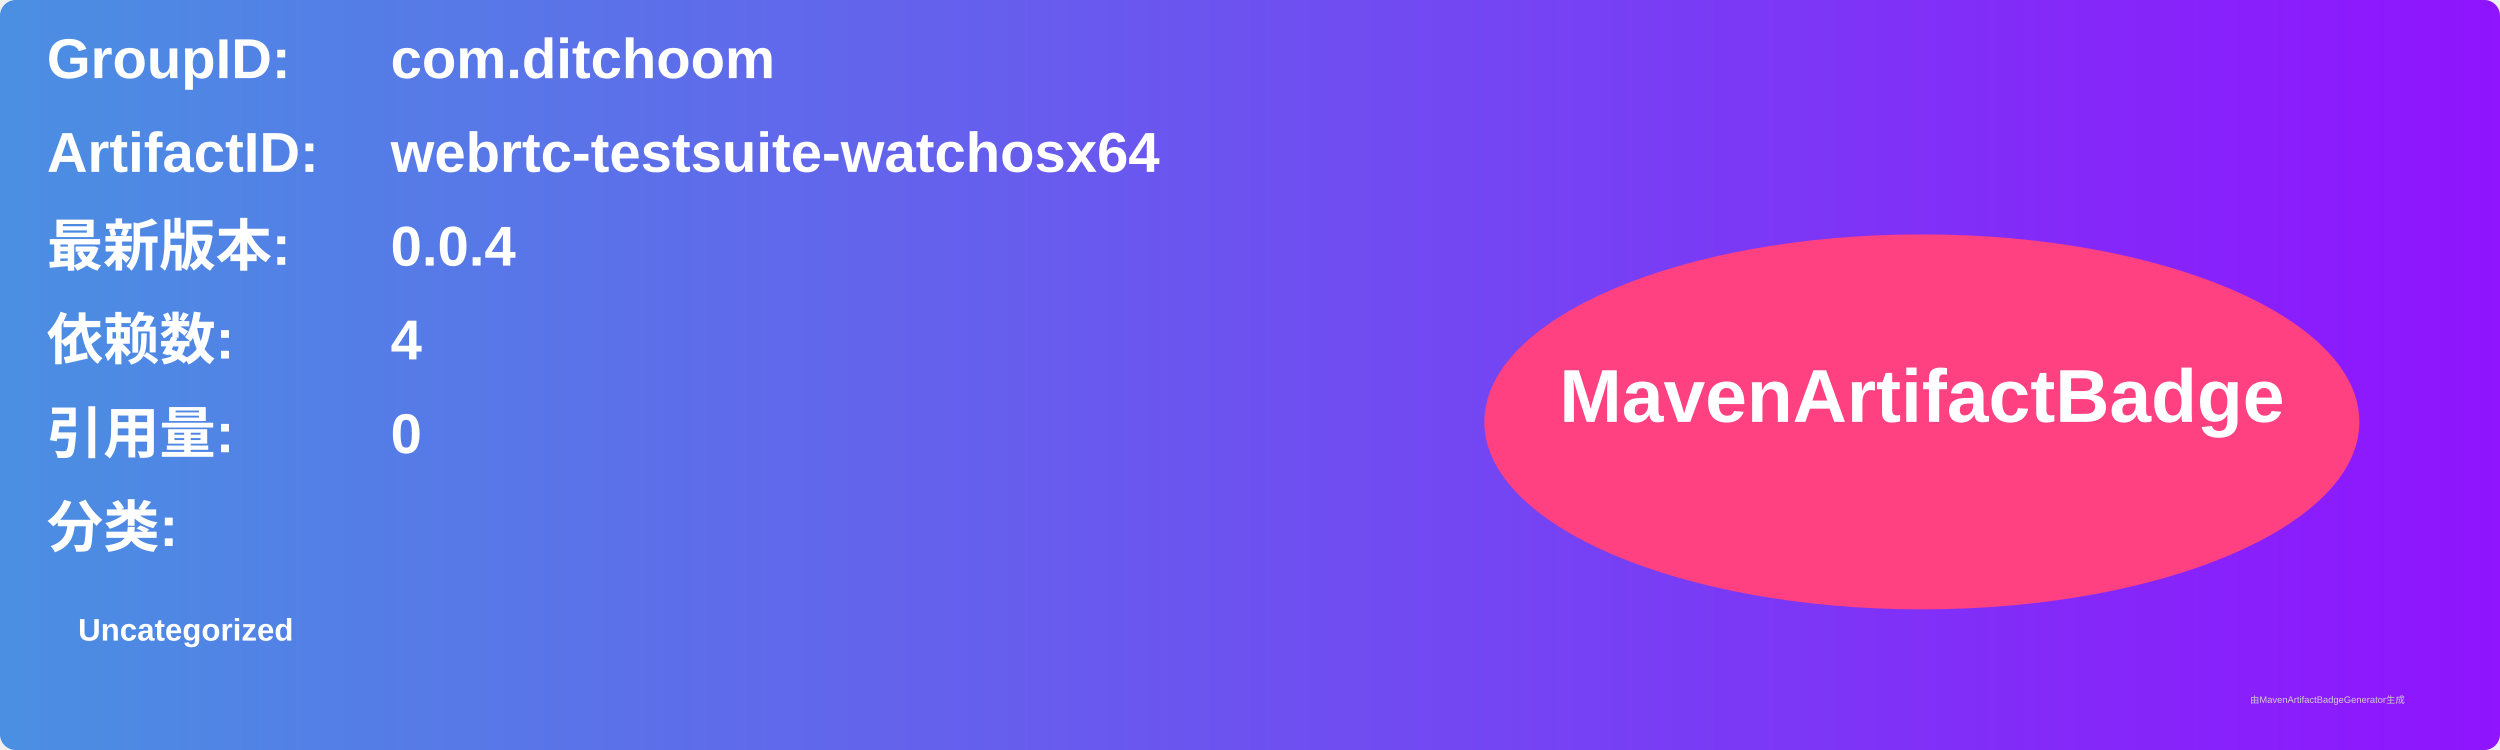
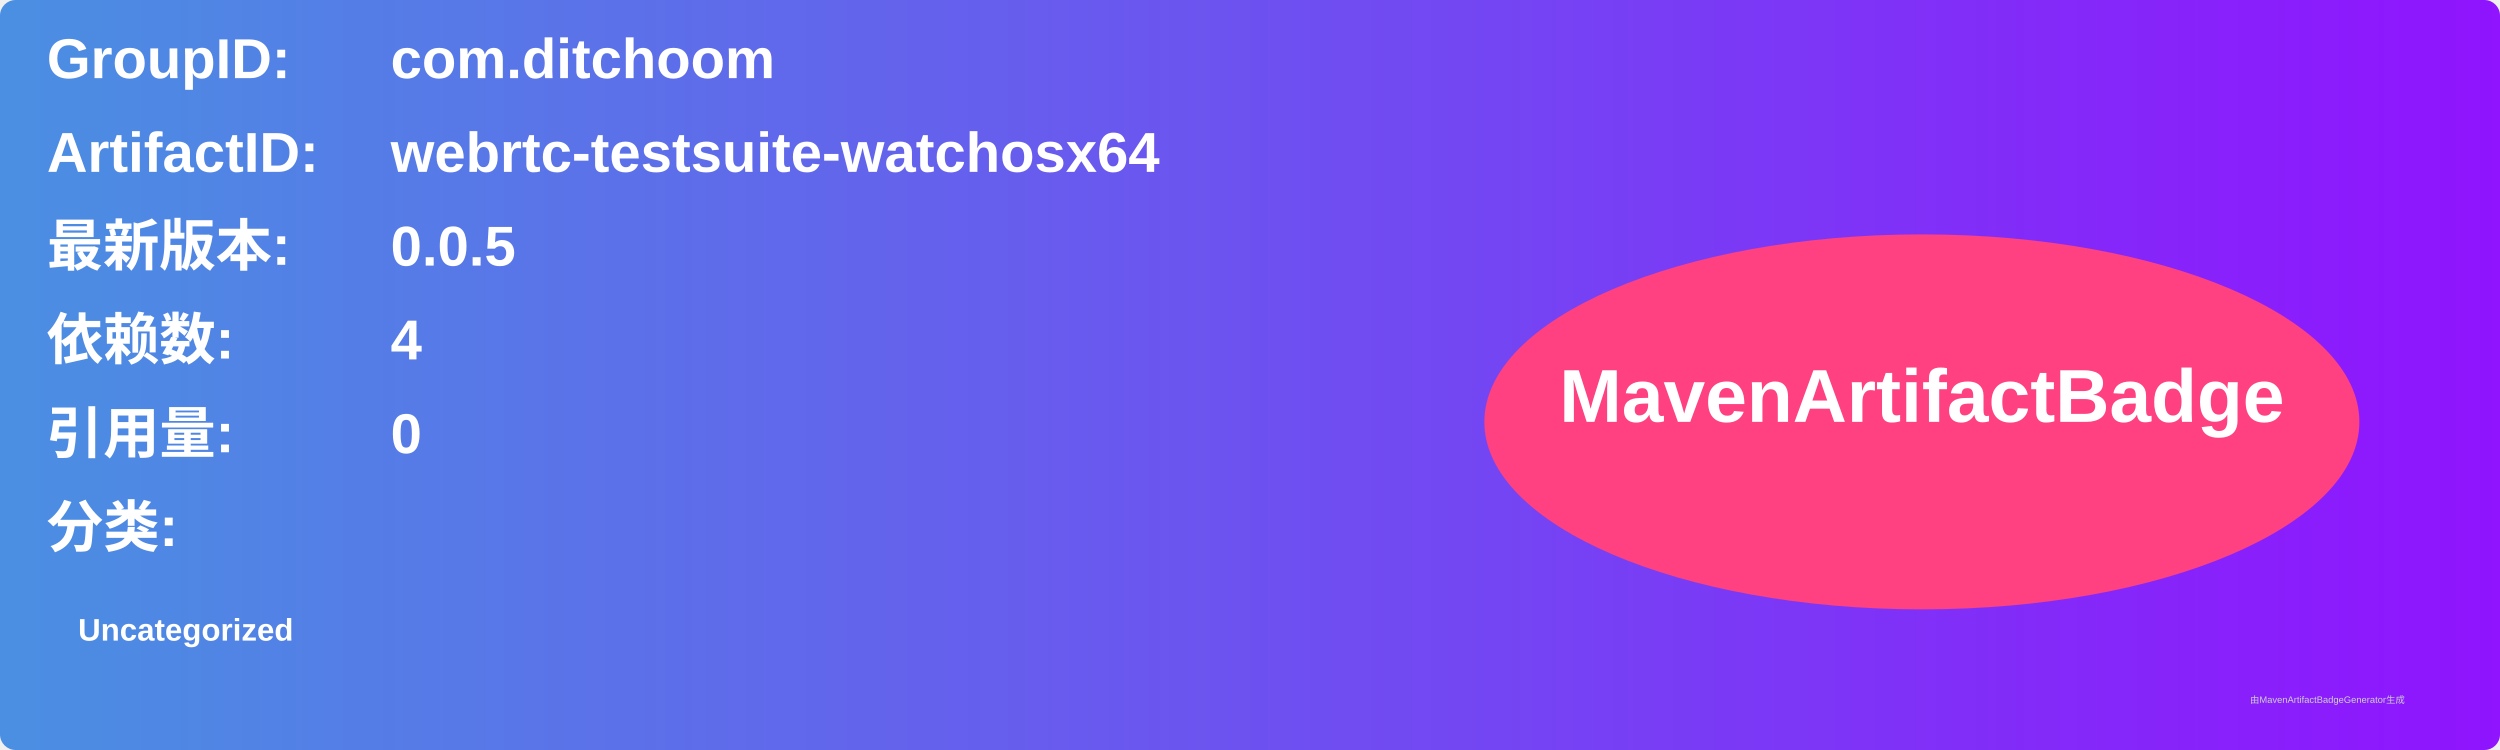
<svg xmlns="http://www.w3.org/2000/svg" width="800" height="240" viewBox="0 0 800 240">
  <linearGradient id="grad" x1="0%" y1="0%" x2="100%" y2="0%">
    <stop offset="0%" stop-color="#4a90e2" />
    <stop offset="100%" stop-color="#9013fe" />
  </linearGradient>
  <rect width="100%" height="100%" rx="5" ry="5" fill="url(#grad)" />
  <g transform="translate(15, 15)">
    <text x="0" y="10" font-family="Arial" font-size="18" fill="white" font-weight="bold" width="260">GroupID:</text>
    <text x="110" y="10" font-family="Arial" font-size="18" fill="white" font-weight="bold" width="460">com.ditchoom</text>
    <text x="0" y="40" font-family="Arial" font-size="18" fill="white" font-weight="bold" width="260">ArtifactID:</text>
    <text x="110" y="40" font-family="Arial" font-size="18" fill="white" font-weight="bold" width="460">webrtc-testsuite-watchosx64</text>
    <text x="0" y="70" font-family="Arial" font-size="18" fill="white" font-weight="bold">最新版本:</text>
    <text x="110" y="70" font-family="Arial" font-size="18" fill="white" font-weight="bold">
-       <tspan font-weight="bold">0.0.4</tspan>
+       <tspan font-weight="bold">0.0.5</tspan>
    </text>
    <text x="0" y="100" font-family="Arial" font-size="18" fill="white" font-weight="bold">依赖数: </text>
    <text x="110" y="100" font-family="Arial" font-size="18" fill="white">
      <tspan font-weight="bold">4</tspan>
    </text>
    <text x="0" y="130" font-family="Arial" font-size="18" fill="white" font-weight="bold">引用量: </text>
    <text x="110" y="130" font-family="Arial" font-size="18" fill="white">
      <tspan font-weight="bold">0</tspan>
    </text>
    <text x="0" y="160" font-family="Arial" font-size="18" fill="white" font-weight="bold">分类:</text>
    <text x="10" y="190" font-family="Arial" font-size="10" fill="white">
      <tspan font-weight="bold">Uncategorized</tspan>
    </text>
    <ellipse cx="600" cy="120" rx="140" ry="60" fill="#ff4081" />
    <text x="600" y="120" text-anchor="middle" font-family="Arial" font-size="24" fill="white" font-weight="bold">MavenArtifactBadge</text>
  </g>
  <text x="720" y="225" font-family="Arial" font-size="3" fill="#d0d0d0">由MavenArtifactBadgeGenerator生成</text>
</svg>
